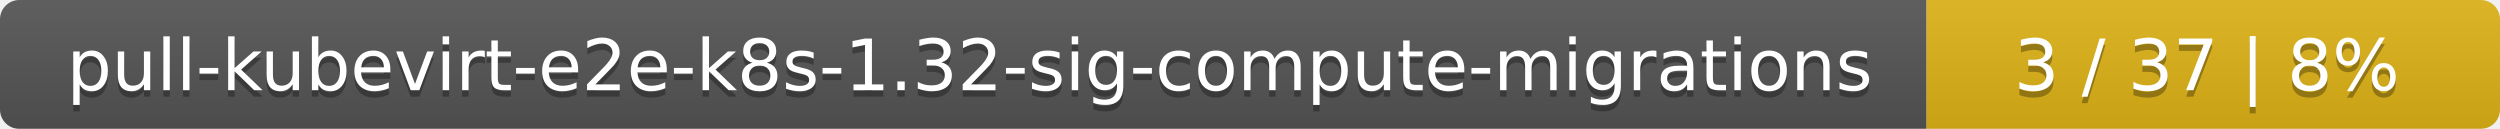
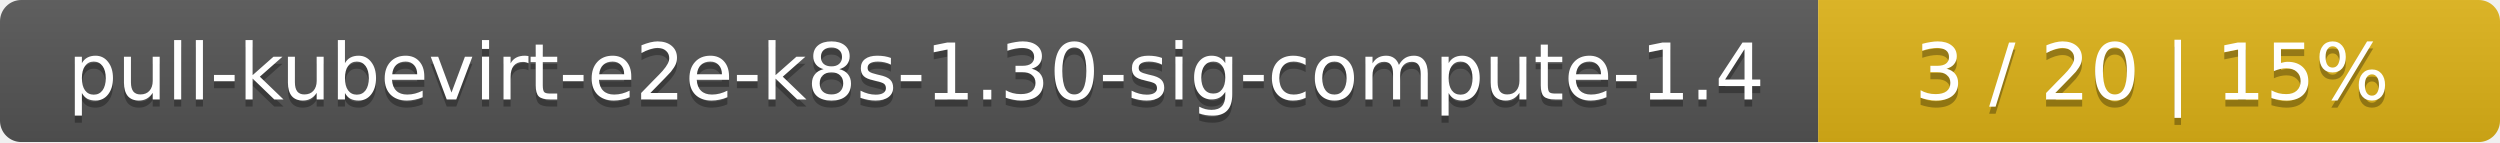
- <svg xmlns="http://www.w3.org/2000/svg" width="388" height="20">
+ <svg xmlns="http://www.w3.org/2000/svg" width="352" height="20">
  <linearGradient id="smooth" x2="0" y2="100%">
    <stop offset="0" stop-color="#bbb" stop-opacity=".1" />
    <stop offset="1" stop-opacity=".1" />
  </linearGradient>
  <mask id="round">
-     <rect width="388" height="20" rx="3" fill="#fff" />
+     <rect width="352" height="20" rx="3" fill="#fff" />
  </mask>
  <g mask="url(#round)">
-     <rect width="299" height="20" fill="#555" />
-     <rect x="299" width="89" height="20" fill="#dfb317" />
-     <rect width="388" height="20" fill="url(#smooth)" />
+     <rect width="256" height="20" fill="#555" />
+     <rect x="256" width="96" height="20" fill="#dfb317" />
+     <rect width="352" height="20" fill="url(#smooth)" />
  </g>
  <g fill="#fff" text-anchor="middle" font-family="DejaVu Sans,Verdana,Geneva,sans-serif" font-size="11">
-     <text x="150.5" y="15" fill="#010101" fill-opacity=".3">pull-kubevirt-e2e-k8s-1.32-sig-compute-migrations</text>
-     <text x="150.5" y="14">pull-kubevirt-e2e-k8s-1.32-sig-compute-migrations</text>
-     <text x="342.5" y="15" fill="#010101" fill-opacity=".3">3 / 37    |    8%</text>
-     <text x="342.5" y="14">3 / 37    |    8%</text>
+     <text x="129" y="15" fill="#010101" fill-opacity=".3">pull-kubevirt-e2e-k8s-1.30-sig-compute-1.4</text>
+     <text x="129" y="14">pull-kubevirt-e2e-k8s-1.30-sig-compute-1.4</text>
+     <text x="303" y="15" fill="#010101" fill-opacity=".3">3 / 20    |    15%</text>
+     <text x="303" y="14">3 / 20    |    15%</text>
  </g>
</svg>
